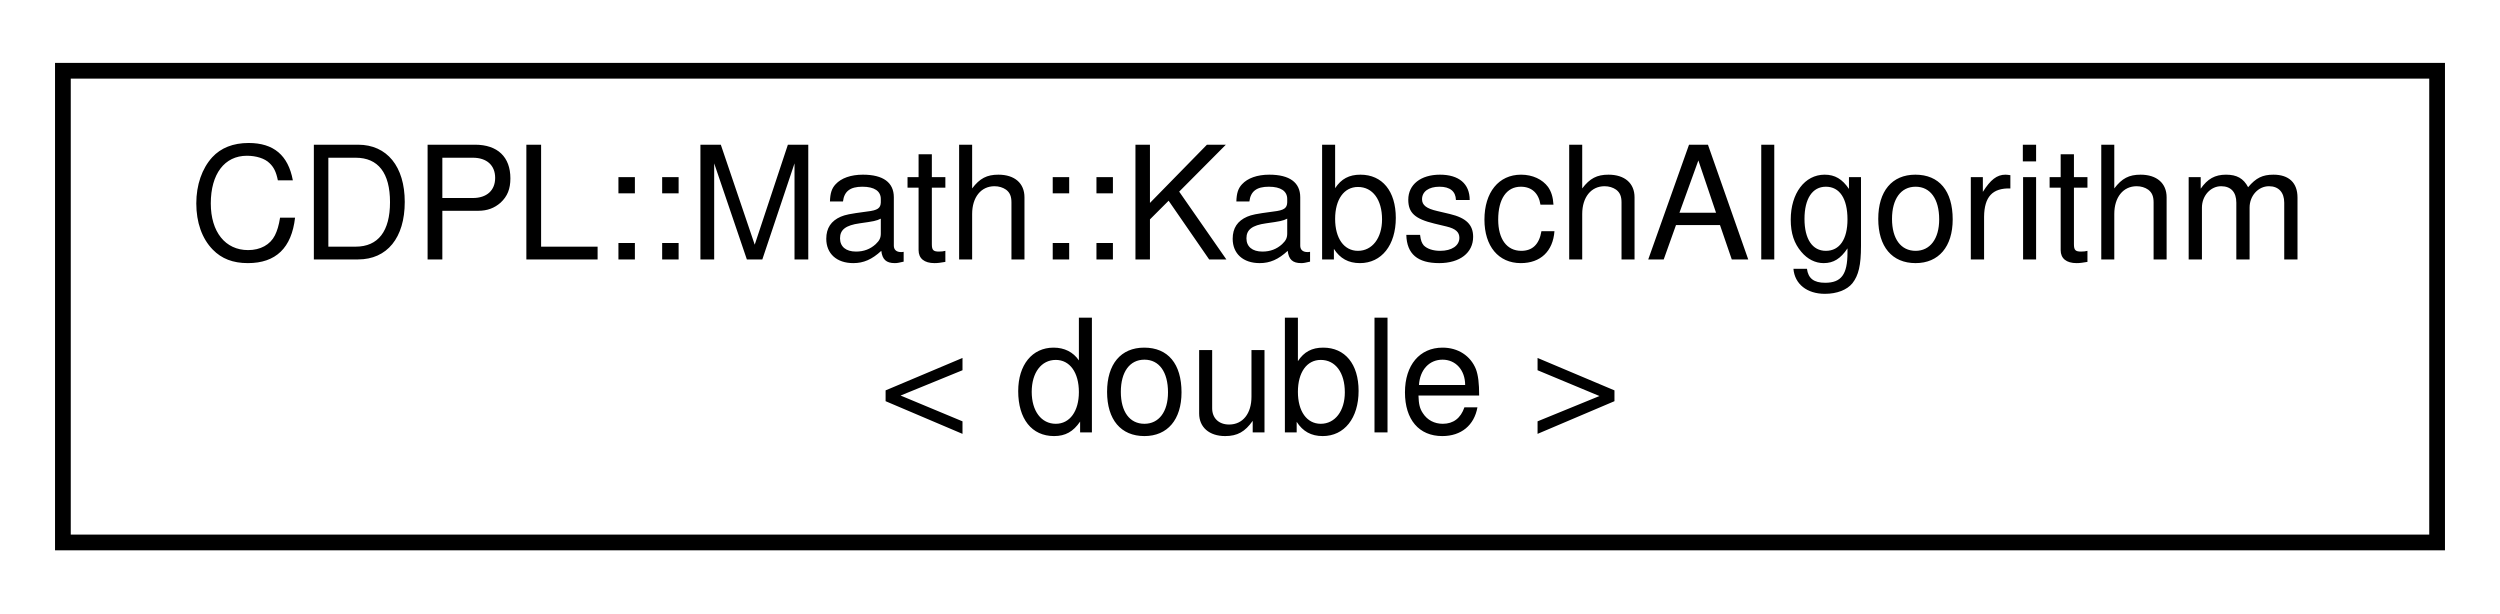
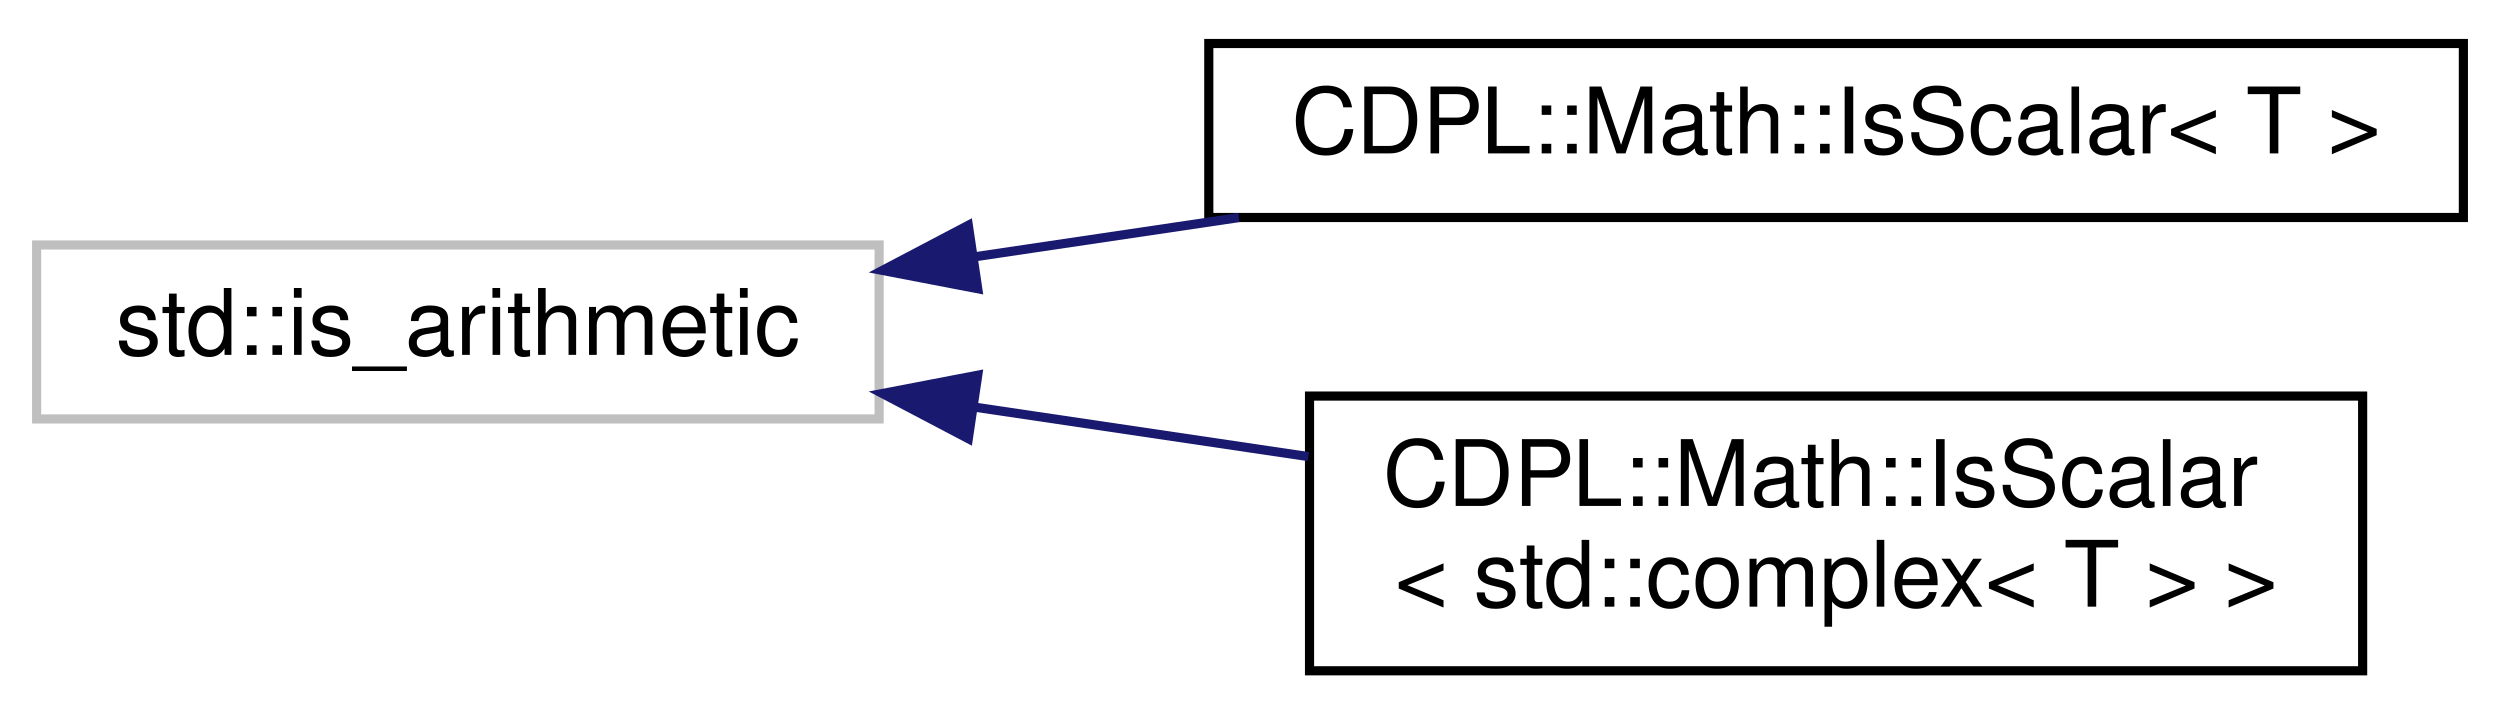
- <svg xmlns="http://www.w3.org/2000/svg" xmlns:xlink="http://www.w3.org/1999/xlink" width="159pt" height="39pt" viewBox="0.00 0.00 159.00 39.00">
-   <g id="graph0" class="graph" transform="scale(1 1) rotate(0) translate(4 35)">
+ <svg xmlns="http://www.w3.org/2000/svg" xmlns:xlink="http://www.w3.org/1999/xlink" width="273pt" height="78pt" viewBox="0.00 0.00 273.00 77.50">
+   <g id="graph0" class="graph" transform="scale(1 1) rotate(0) translate(4 73.5)">
    <g id="node1" class="node">
      <g id="a_node1">
-         <a xlink:href="classCDPL_1_1Math_1_1KabschAlgorithm.html" target="_top" xlink:title=" ">
-           <polygon fill="none" stroke="black" points="0,-0.5 0,-30.5 151,-30.5 151,-0.5 0,-0.5" />
-           <text text-anchor="start" x="8" y="-18.5" font-family="Helvetica" font-size="10.00">CDPL::Math::KabschAlgorithm</text>
-           <text text-anchor="middle" x="75.5" y="-7.5" font-family="Helvetica" font-size="10.00">&lt; double &gt;</text>
+         <a xlink:title=" ">
+           <polygon fill="none" stroke="#bfbfbf" points="0,-28 0,-47 92,-47 92,-28 0,-28" />
+           <text text-anchor="middle" x="46" y="-35" font-family="Helvetica" font-size="10.00">std::is_arithmetic</text>
        </a>
      </g>
    </g>
+     <g id="node2" class="node">
+       <g id="a_node2">
+         <a xlink:href="structCDPL_1_1Math_1_1IsScalar.html" target="_top" xlink:title=" ">
+           <polygon fill="none" stroke="black" points="128,-50 128,-69 265,-69 265,-50 128,-50" />
+           <text text-anchor="middle" x="196.5" y="-57" font-family="Helvetica" font-size="10.00">CDPL::Math::IsScalar&lt; T &gt;</text>
+         </a>
+       </g>
+     </g>
+     <g id="edge1" class="edge">
+       <path fill="none" stroke="midnightblue" d="M102.38,-45.7C111.8,-47.1 121.66,-48.56 131.28,-49.99" />
+       <polygon fill="midnightblue" stroke="midnightblue" points="102.77,-42.22 92.36,-44.22 101.74,-49.15 102.77,-42.22" />
+     </g>
+     <g id="node3" class="node">
+       <g id="a_node3">
+         <a xlink:href="structCDPL_1_1Math_1_1IsScalar_3_01std_1_1complex_3_01T_01_4_01_4.html" target="_top" xlink:title=" ">
+           <polygon fill="none" stroke="black" points="139,-0.5 139,-30.5 254,-30.5 254,-0.5 139,-0.5" />
+           <text text-anchor="start" x="147" y="-18.5" font-family="Helvetica" font-size="10.00">CDPL::Math::IsScalar</text>
+           <text text-anchor="middle" x="196.5" y="-7.5" font-family="Helvetica" font-size="10.00">&lt; std::complex&lt; T &gt; &gt;</text>
+         </a>
+       </g>
+     </g>
+     <g id="edge2" class="edge">
+       <path fill="none" stroke="midnightblue" d="M102.57,-29.27C114.43,-27.51 126.97,-25.65 138.87,-23.89" />
+       <polygon fill="midnightblue" stroke="midnightblue" points="101.74,-25.85 92.36,-30.78 102.77,-32.78 101.74,-25.85" />
+     </g>
  </g>
</svg>
